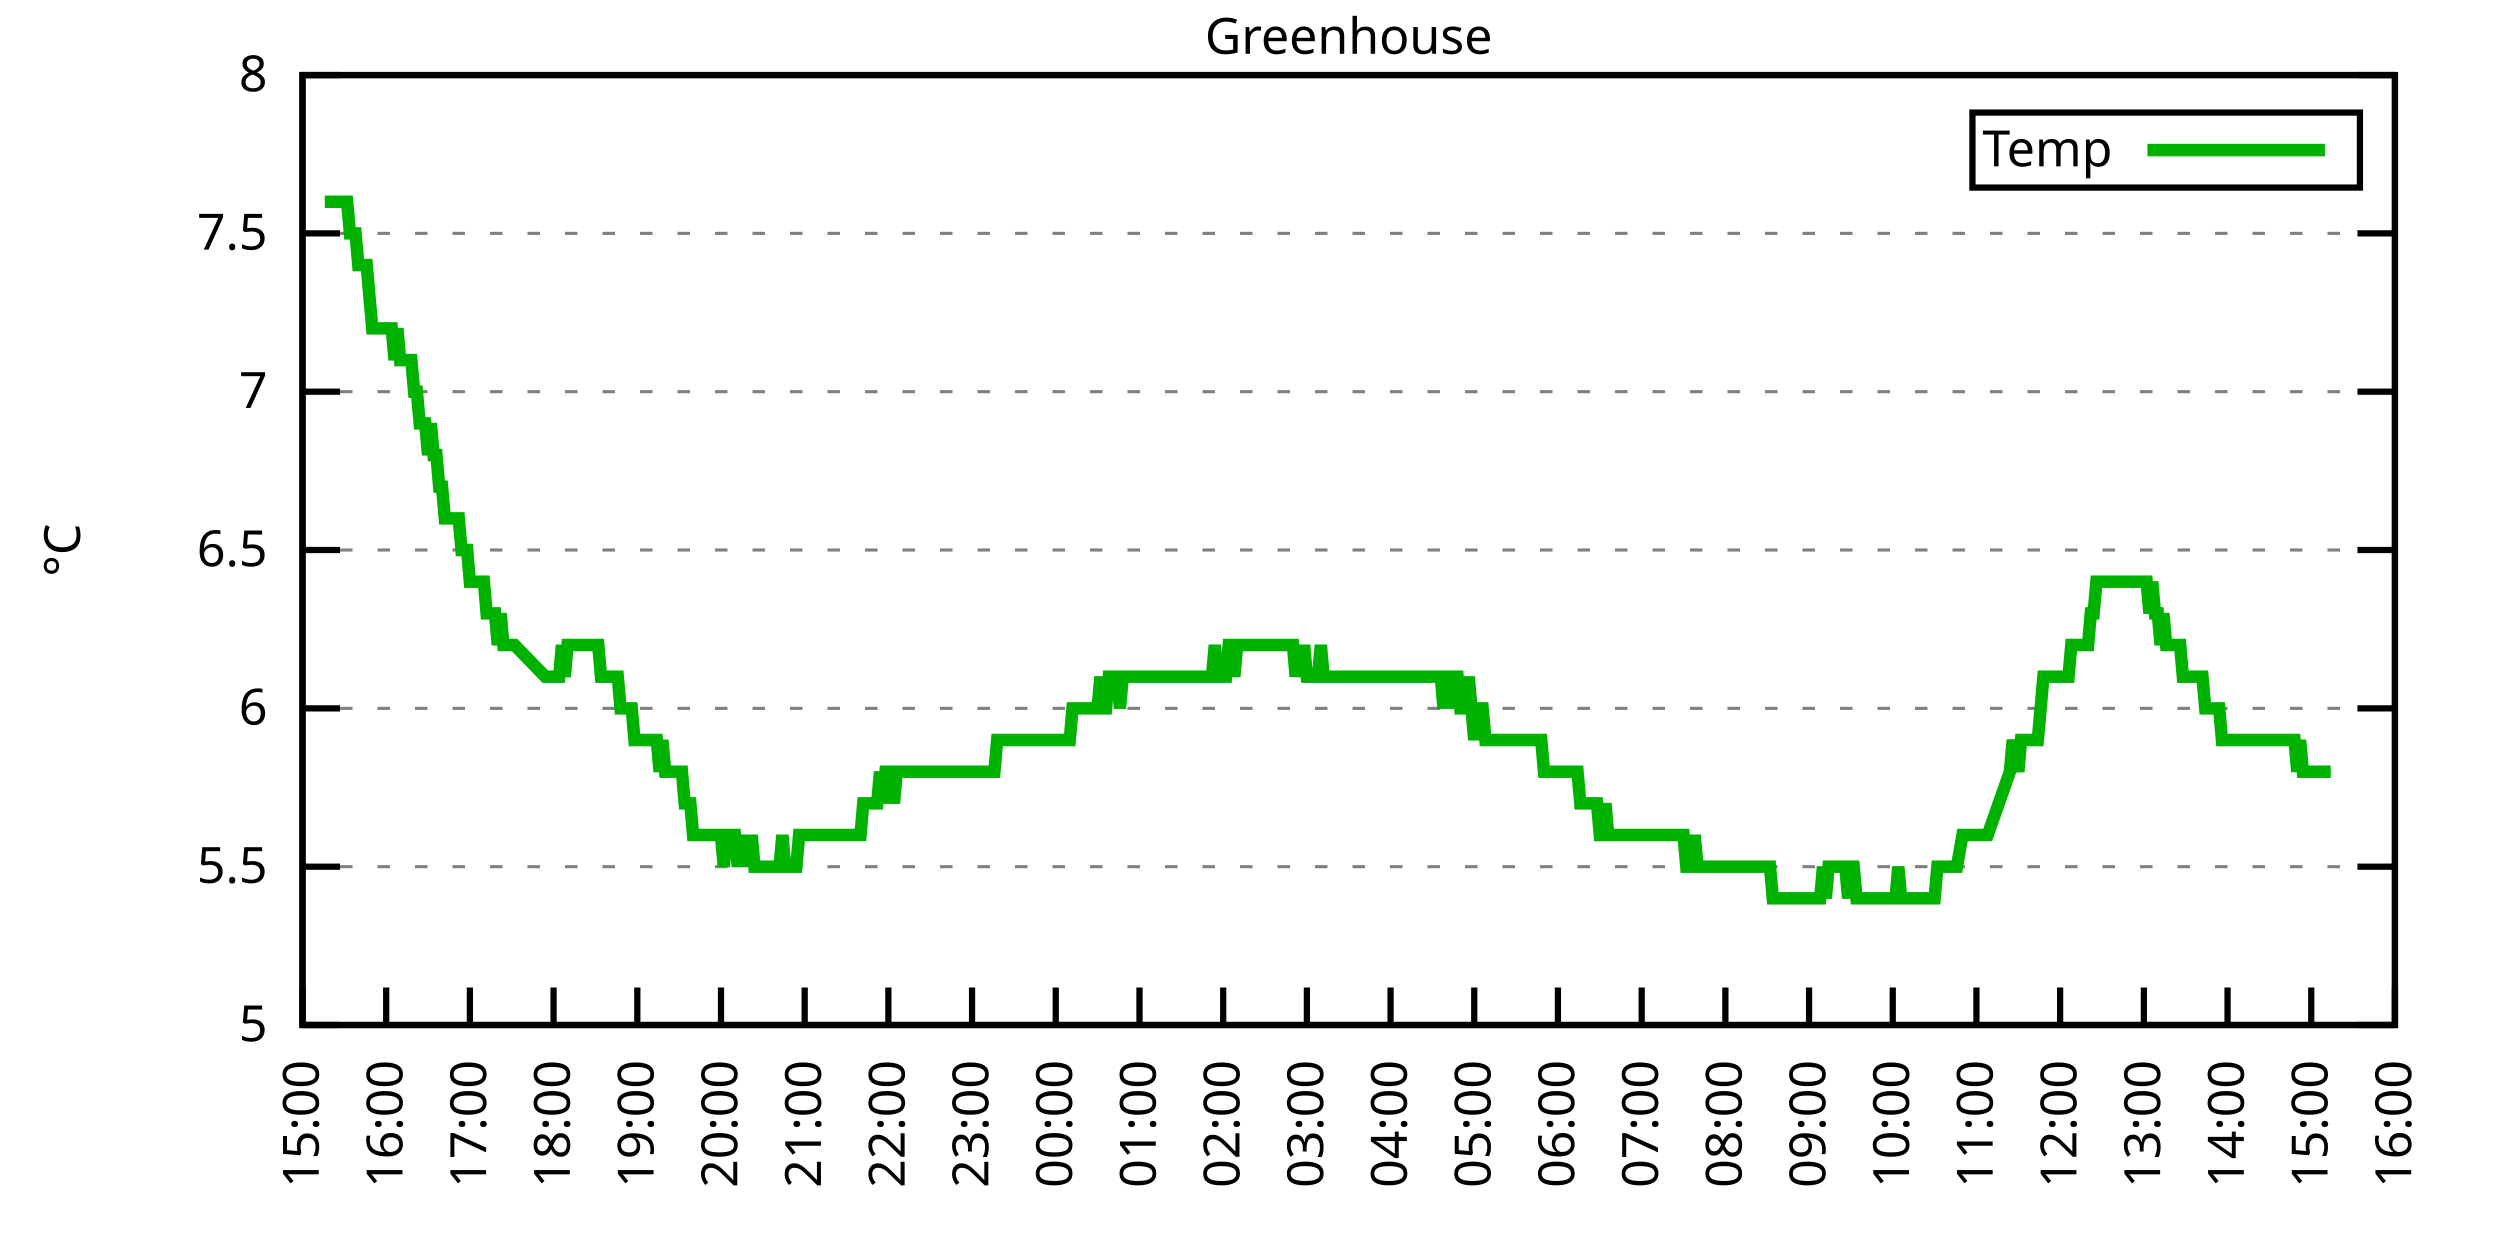
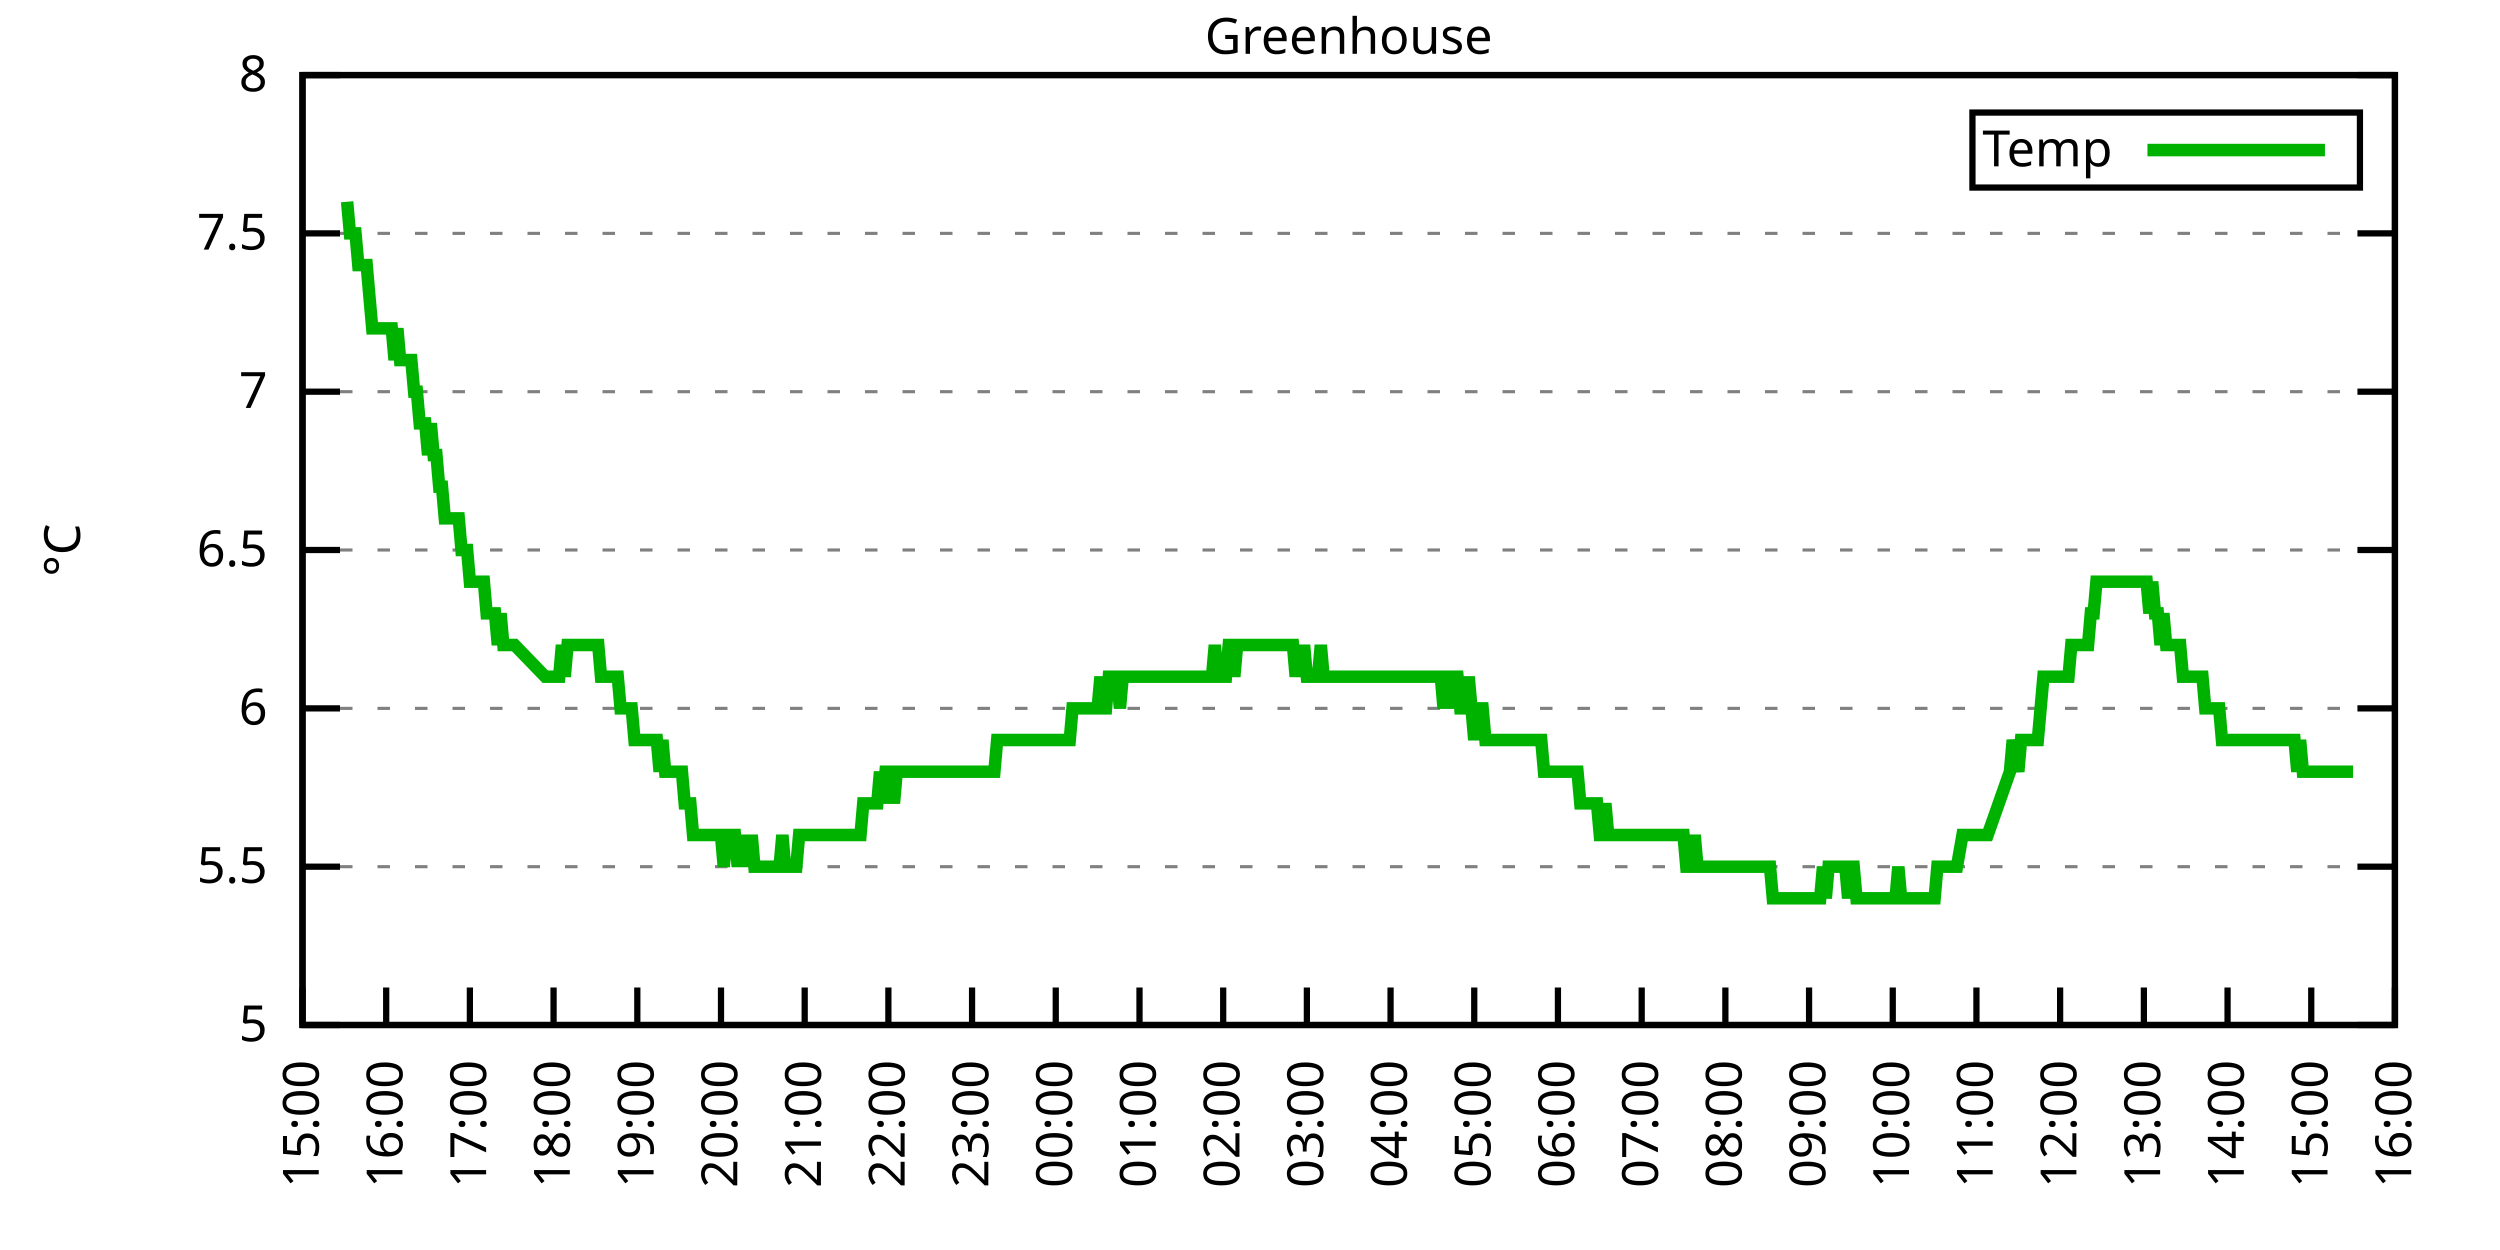
<svg xmlns="http://www.w3.org/2000/svg" xmlns:xlink="http://www.w3.org/1999/xlink" width="400" height="200" viewBox="0 0 400 200">
  <g id="gnuplot_canvas">
    <rect x="0" y="0" width="400" height="200" fill="none" />
    <defs>
      <circle id="gpDot" r="0.5" stroke-width="0.5" stroke="currentColor" />
      <path id="gpPt0" stroke-width="0.333" stroke="currentColor" d="M-1,0 h2 M0,-1 v2" />
      <path id="gpPt1" stroke-width="0.333" stroke="currentColor" d="M-1,-1 L1,1 M1,-1 L-1,1" />
      <path id="gpPt2" stroke-width="0.333" stroke="currentColor" d="M-1,0 L1,0 M0,-1 L0,1 M-1,-1 L1,1 M-1,1 L1,-1" />
      <rect id="gpPt3" stroke-width="0.333" stroke="currentColor" x="-1" y="-1" width="2" height="2" />
      <rect id="gpPt4" stroke-width="0.333" stroke="currentColor" fill="currentColor" x="-1" y="-1" width="2" height="2" />
      <circle id="gpPt5" stroke-width="0.333" stroke="currentColor" cx="0" cy="0" r="1" />
      <use xlink:href="#gpPt5" id="gpPt6" fill="currentColor" stroke="none" />
      <path id="gpPt7" stroke-width="0.333" stroke="currentColor" d="M0,-1.33 L-1.33,0.67 L1.33,0.67 z" />
      <use xlink:href="#gpPt7" id="gpPt8" fill="currentColor" stroke="none" />
      <use xlink:href="#gpPt7" id="gpPt9" stroke="currentColor" transform="rotate(180)" />
      <use xlink:href="#gpPt9" id="gpPt10" fill="currentColor" stroke="none" />
      <use xlink:href="#gpPt3" id="gpPt11" stroke="currentColor" transform="rotate(45)" />
      <use xlink:href="#gpPt11" id="gpPt12" fill="currentColor" stroke="none" />
      <path id="gpPt13" stroke-width="0.333" stroke="currentColor" d="M0,1.330 L1.265,0.411 L0.782,-1.067 L-0.782,-1.076 L-1.265,0.411 z" />
      <use xlink:href="#gpPt13" id="gpPt14" fill="currentColor" stroke="none" />
      <filter id="textbox" filterUnits="objectBoundingBox" x="0" y="0" height="1" width="1">
        <feFlood flood-color="white" flood-opacity="1" result="bgnd" />
        <feComposite in="SourceGraphic" in2="bgnd" operator="atop" />
      </filter>
      <filter id="greybox" filterUnits="objectBoundingBox" x="0" y="0" height="1" width="1">
        <feFlood flood-color="lightgrey" flood-opacity="1" result="grey" />
        <feComposite in="SourceGraphic" in2="grey" operator="atop" />
      </filter>
    </defs>
    <g fill="none" color="white" stroke="currentColor" stroke-width="1.00" stroke-linecap="butt" stroke-linejoin="miter">
</g>
    <g fill="none" color="black" stroke="currentColor" stroke-width="1.00" stroke-linecap="butt" stroke-linejoin="miter">
      <g stroke="none" shape-rendering="crispEdges">
        <polygon fill="rgb(255, 255, 255)" points="48.40,164.00 383.18,164.00 383.18,12.02 48.40,12.02 " />
      </g>
    </g>
    <g fill="none" color="black" stroke="currentColor" stroke-width="1.00" stroke-linecap="butt" stroke-linejoin="miter">
</g>
    <g fill="none" color="black" stroke="black" stroke-width="0.50" stroke-linecap="butt" stroke-linejoin="miter">
</g>
    <g fill="none" color="gray" stroke="currentColor" stroke-width="0.50" stroke-linecap="butt" stroke-linejoin="miter">
      <path stroke="gray" stroke-dasharray="2,4" class="gridline" d="M48.40,164.00 L383.19,164.00  " />
    </g>
    <g fill="none" color="gray" stroke="gray" stroke-width="1.00" stroke-linecap="butt" stroke-linejoin="miter">
</g>
    <g fill="none" color="black" stroke="currentColor" stroke-width="1.00" stroke-linecap="butt" stroke-linejoin="miter">
      <path stroke="black" d="M48.40,164.00 L54.40,164.00 M383.19,164.00 L377.19,164.00  " />
      <g transform="translate(42.80,166.60)" stroke="none" fill="black" font-family="Sans" font-size="8.00" text-anchor="end">
        <text>
          <tspan font-family="Sans"> 5</tspan>
        </text>
      </g>
    </g>
    <g fill="none" color="black" stroke="currentColor" stroke-width="1.00" stroke-linecap="butt" stroke-linejoin="miter">
</g>
    <g fill="none" color="black" stroke="black" stroke-width="0.50" stroke-linecap="butt" stroke-linejoin="miter">
</g>
    <g fill="none" color="gray" stroke="currentColor" stroke-width="0.50" stroke-linecap="butt" stroke-linejoin="miter">
      <path stroke="gray" stroke-dasharray="2,4" class="gridline" d="M48.40,138.67 L383.19,138.67  " />
    </g>
    <g fill="none" color="gray" stroke="gray" stroke-width="1.00" stroke-linecap="butt" stroke-linejoin="miter">
</g>
    <g fill="none" color="black" stroke="currentColor" stroke-width="1.00" stroke-linecap="butt" stroke-linejoin="miter">
      <path stroke="black" d="M48.40,138.67 L54.40,138.67 M383.19,138.67 L377.19,138.67  " />
      <g transform="translate(42.80,141.27)" stroke="none" fill="black" font-family="Sans" font-size="8.00" text-anchor="end">
        <text>
          <tspan font-family="Sans"> 5.5</tspan>
        </text>
      </g>
    </g>
    <g fill="none" color="black" stroke="currentColor" stroke-width="1.00" stroke-linecap="butt" stroke-linejoin="miter">
</g>
    <g fill="none" color="black" stroke="black" stroke-width="0.50" stroke-linecap="butt" stroke-linejoin="miter">
</g>
    <g fill="none" color="gray" stroke="currentColor" stroke-width="0.50" stroke-linecap="butt" stroke-linejoin="miter">
      <path stroke="gray" stroke-dasharray="2,4" class="gridline" d="M48.40,113.34 L383.19,113.34  " />
    </g>
    <g fill="none" color="gray" stroke="gray" stroke-width="1.00" stroke-linecap="butt" stroke-linejoin="miter">
</g>
    <g fill="none" color="black" stroke="currentColor" stroke-width="1.00" stroke-linecap="butt" stroke-linejoin="miter">
      <path stroke="black" d="M48.40,113.34 L54.40,113.34 M383.19,113.34 L377.19,113.34  " />
      <g transform="translate(42.80,115.94)" stroke="none" fill="black" font-family="Sans" font-size="8.00" text-anchor="end">
        <text>
          <tspan font-family="Sans"> 6</tspan>
        </text>
      </g>
    </g>
    <g fill="none" color="black" stroke="currentColor" stroke-width="1.00" stroke-linecap="butt" stroke-linejoin="miter">
</g>
    <g fill="none" color="black" stroke="black" stroke-width="0.50" stroke-linecap="butt" stroke-linejoin="miter">
</g>
    <g fill="none" color="gray" stroke="currentColor" stroke-width="0.50" stroke-linecap="butt" stroke-linejoin="miter">
      <path stroke="gray" stroke-dasharray="2,4" class="gridline" d="M48.40,88.00 L383.19,88.00  " />
    </g>
    <g fill="none" color="gray" stroke="gray" stroke-width="1.00" stroke-linecap="butt" stroke-linejoin="miter">
</g>
    <g fill="none" color="black" stroke="currentColor" stroke-width="1.00" stroke-linecap="butt" stroke-linejoin="miter">
      <path stroke="black" d="M48.40,88.00 L54.40,88.00 M383.19,88.00 L377.19,88.00  " />
      <g transform="translate(42.80,90.60)" stroke="none" fill="black" font-family="Sans" font-size="8.00" text-anchor="end">
        <text>
          <tspan font-family="Sans"> 6.5</tspan>
        </text>
      </g>
    </g>
    <g fill="none" color="black" stroke="currentColor" stroke-width="1.00" stroke-linecap="butt" stroke-linejoin="miter">
</g>
    <g fill="none" color="black" stroke="black" stroke-width="0.50" stroke-linecap="butt" stroke-linejoin="miter">
</g>
    <g fill="none" color="gray" stroke="currentColor" stroke-width="0.50" stroke-linecap="butt" stroke-linejoin="miter">
      <path stroke="gray" stroke-dasharray="2,4" class="gridline" d="M48.40,62.67 L383.19,62.67  " />
    </g>
    <g fill="none" color="gray" stroke="gray" stroke-width="1.00" stroke-linecap="butt" stroke-linejoin="miter">
</g>
    <g fill="none" color="black" stroke="currentColor" stroke-width="1.00" stroke-linecap="butt" stroke-linejoin="miter">
      <path stroke="black" d="M48.40,62.67 L54.40,62.67 M383.19,62.67 L377.19,62.67  " />
      <g transform="translate(42.80,65.27)" stroke="none" fill="black" font-family="Sans" font-size="8.00" text-anchor="end">
        <text>
          <tspan font-family="Sans"> 7</tspan>
        </text>
      </g>
    </g>
    <g fill="none" color="black" stroke="currentColor" stroke-width="1.00" stroke-linecap="butt" stroke-linejoin="miter">
</g>
    <g fill="none" color="black" stroke="black" stroke-width="0.50" stroke-linecap="butt" stroke-linejoin="miter">
</g>
    <g fill="none" color="gray" stroke="currentColor" stroke-width="0.50" stroke-linecap="butt" stroke-linejoin="miter">
      <path stroke="gray" stroke-dasharray="2,4" class="gridline" d="M48.40,37.34 L383.19,37.34  " />
    </g>
    <g fill="none" color="gray" stroke="gray" stroke-width="1.00" stroke-linecap="butt" stroke-linejoin="miter">
</g>
    <g fill="none" color="black" stroke="currentColor" stroke-width="1.00" stroke-linecap="butt" stroke-linejoin="miter">
      <path stroke="black" d="M48.40,37.34 L54.40,37.34 M383.19,37.34 L377.19,37.34  " />
      <g transform="translate(42.80,39.94)" stroke="none" fill="black" font-family="Sans" font-size="8.00" text-anchor="end">
        <text>
          <tspan font-family="Sans"> 7.5</tspan>
        </text>
      </g>
    </g>
    <g fill="none" color="black" stroke="currentColor" stroke-width="1.00" stroke-linecap="butt" stroke-linejoin="miter">
</g>
    <g fill="none" color="black" stroke="black" stroke-width="0.50" stroke-linecap="butt" stroke-linejoin="miter">
</g>
    <g fill="none" color="gray" stroke="currentColor" stroke-width="0.50" stroke-linecap="butt" stroke-linejoin="miter">
      <path stroke="gray" stroke-dasharray="2,4" class="gridline" d="M48.40,12.01 L383.19,12.01  " />
    </g>
    <g fill="none" color="gray" stroke="gray" stroke-width="1.00" stroke-linecap="butt" stroke-linejoin="miter">
</g>
    <g fill="none" color="black" stroke="currentColor" stroke-width="1.00" stroke-linecap="butt" stroke-linejoin="miter">
      <path stroke="black" d="M48.40,12.01 L54.40,12.01 M383.19,12.01 L377.19,12.01  " />
      <g transform="translate(42.80,14.61)" stroke="none" fill="black" font-family="Sans" font-size="8.00" text-anchor="end">
        <text>
          <tspan font-family="Sans"> 8</tspan>
        </text>
      </g>
    </g>
    <g fill="none" color="black" stroke="currentColor" stroke-width="1.00" stroke-linecap="butt" stroke-linejoin="miter">
      <path stroke="black" d="M48.40,164.00 L48.40,158.00  " />
      <g transform="translate(51.00,169.60) rotate(270.00)" stroke="none" fill="black" font-family="Sans" font-size="8.00" text-anchor="end">
        <text>
          <tspan font-family="Sans">15:00</tspan>
        </text>
      </g>
    </g>
    <g fill="none" color="black" stroke="currentColor" stroke-width="1.00" stroke-linecap="butt" stroke-linejoin="miter">
      <path stroke="black" d="M61.79,164.00 L61.79,158.00  " />
      <g transform="translate(64.39,169.60) rotate(270.00)" stroke="none" fill="black" font-family="Sans" font-size="8.00" text-anchor="end">
        <text>
          <tspan font-family="Sans">16:00</tspan>
        </text>
      </g>
    </g>
    <g fill="none" color="black" stroke="currentColor" stroke-width="1.00" stroke-linecap="butt" stroke-linejoin="miter">
      <path stroke="black" d="M75.18,164.00 L75.18,158.00  " />
      <g transform="translate(77.78,169.60) rotate(270.00)" stroke="none" fill="black" font-family="Sans" font-size="8.00" text-anchor="end">
        <text>
          <tspan font-family="Sans">17:00</tspan>
        </text>
      </g>
    </g>
    <g fill="none" color="black" stroke="currentColor" stroke-width="1.00" stroke-linecap="butt" stroke-linejoin="miter">
      <path stroke="black" d="M88.57,164.00 L88.57,158.00  " />
      <g transform="translate(91.17,169.60) rotate(270.00)" stroke="none" fill="black" font-family="Sans" font-size="8.00" text-anchor="end">
        <text>
          <tspan font-family="Sans">18:00</tspan>
        </text>
      </g>
    </g>
    <g fill="none" color="black" stroke="currentColor" stroke-width="1.00" stroke-linecap="butt" stroke-linejoin="miter">
      <path stroke="black" d="M101.97,164.00 L101.97,158.00  " />
      <g transform="translate(104.57,169.60) rotate(270.00)" stroke="none" fill="black" font-family="Sans" font-size="8.00" text-anchor="end">
        <text>
          <tspan font-family="Sans">19:00</tspan>
        </text>
      </g>
    </g>
    <g fill="none" color="black" stroke="currentColor" stroke-width="1.00" stroke-linecap="butt" stroke-linejoin="miter">
      <path stroke="black" d="M115.36,164.00 L115.36,158.00  " />
      <g transform="translate(117.96,169.60) rotate(270.00)" stroke="none" fill="black" font-family="Sans" font-size="8.00" text-anchor="end">
        <text>
          <tspan font-family="Sans">20:00</tspan>
        </text>
      </g>
    </g>
    <g fill="none" color="black" stroke="currentColor" stroke-width="1.00" stroke-linecap="butt" stroke-linejoin="miter">
      <path stroke="black" d="M128.75,164.00 L128.75,158.00  " />
      <g transform="translate(131.35,169.60) rotate(270.00)" stroke="none" fill="black" font-family="Sans" font-size="8.00" text-anchor="end">
        <text>
          <tspan font-family="Sans">21:00</tspan>
        </text>
      </g>
    </g>
    <g fill="none" color="black" stroke="currentColor" stroke-width="1.00" stroke-linecap="butt" stroke-linejoin="miter">
      <path stroke="black" d="M142.14,164.00 L142.14,158.00  " />
      <g transform="translate(144.74,169.60) rotate(270.00)" stroke="none" fill="black" font-family="Sans" font-size="8.00" text-anchor="end">
        <text>
          <tspan font-family="Sans">22:00</tspan>
        </text>
      </g>
    </g>
    <g fill="none" color="black" stroke="currentColor" stroke-width="1.00" stroke-linecap="butt" stroke-linejoin="miter">
      <path stroke="black" d="M155.53,164.00 L155.53,158.00  " />
      <g transform="translate(158.13,169.60) rotate(270.00)" stroke="none" fill="black" font-family="Sans" font-size="8.00" text-anchor="end">
        <text>
          <tspan font-family="Sans">23:00</tspan>
        </text>
      </g>
    </g>
    <g fill="none" color="black" stroke="currentColor" stroke-width="1.00" stroke-linecap="butt" stroke-linejoin="miter">
      <path stroke="black" d="M168.92,164.00 L168.92,158.00  " />
      <g transform="translate(171.52,169.60) rotate(270.00)" stroke="none" fill="black" font-family="Sans" font-size="8.00" text-anchor="end">
        <text>
          <tspan font-family="Sans">00:00</tspan>
        </text>
      </g>
    </g>
    <g fill="none" color="black" stroke="currentColor" stroke-width="1.00" stroke-linecap="butt" stroke-linejoin="miter">
      <path stroke="black" d="M182.32,164.00 L182.32,158.00  " />
      <g transform="translate(184.92,169.60) rotate(270.00)" stroke="none" fill="black" font-family="Sans" font-size="8.00" text-anchor="end">
        <text>
          <tspan font-family="Sans">01:00</tspan>
        </text>
      </g>
    </g>
    <g fill="none" color="black" stroke="currentColor" stroke-width="1.00" stroke-linecap="butt" stroke-linejoin="miter">
      <path stroke="black" d="M195.71,164.00 L195.71,158.00  " />
      <g transform="translate(198.31,169.60) rotate(270.00)" stroke="none" fill="black" font-family="Sans" font-size="8.00" text-anchor="end">
        <text>
          <tspan font-family="Sans">02:00</tspan>
        </text>
      </g>
    </g>
    <g fill="none" color="black" stroke="currentColor" stroke-width="1.00" stroke-linecap="butt" stroke-linejoin="miter">
      <path stroke="black" d="M209.10,164.00 L209.10,158.00  " />
      <g transform="translate(211.70,169.60) rotate(270.00)" stroke="none" fill="black" font-family="Sans" font-size="8.00" text-anchor="end">
        <text>
          <tspan font-family="Sans">03:00</tspan>
        </text>
      </g>
    </g>
    <g fill="none" color="black" stroke="currentColor" stroke-width="1.00" stroke-linecap="butt" stroke-linejoin="miter">
      <path stroke="black" d="M222.49,164.00 L222.49,158.00  " />
      <g transform="translate(225.09,169.60) rotate(270.00)" stroke="none" fill="black" font-family="Sans" font-size="8.00" text-anchor="end">
        <text>
          <tspan font-family="Sans">04:00</tspan>
        </text>
      </g>
    </g>
    <g fill="none" color="black" stroke="currentColor" stroke-width="1.00" stroke-linecap="butt" stroke-linejoin="miter">
      <path stroke="black" d="M235.88,164.00 L235.88,158.00  " />
      <g transform="translate(238.48,169.60) rotate(270.00)" stroke="none" fill="black" font-family="Sans" font-size="8.00" text-anchor="end">
        <text>
          <tspan font-family="Sans">05:00</tspan>
        </text>
      </g>
    </g>
    <g fill="none" color="black" stroke="currentColor" stroke-width="1.00" stroke-linecap="butt" stroke-linejoin="miter">
      <path stroke="black" d="M249.27,164.00 L249.27,158.00  " />
      <g transform="translate(251.87,169.60) rotate(270.00)" stroke="none" fill="black" font-family="Sans" font-size="8.00" text-anchor="end">
        <text>
          <tspan font-family="Sans">06:00</tspan>
        </text>
      </g>
    </g>
    <g fill="none" color="black" stroke="currentColor" stroke-width="1.00" stroke-linecap="butt" stroke-linejoin="miter">
      <path stroke="black" d="M262.67,164.00 L262.67,158.00  " />
      <g transform="translate(265.27,169.60) rotate(270.00)" stroke="none" fill="black" font-family="Sans" font-size="8.00" text-anchor="end">
        <text>
          <tspan font-family="Sans">07:00</tspan>
        </text>
      </g>
    </g>
    <g fill="none" color="black" stroke="currentColor" stroke-width="1.00" stroke-linecap="butt" stroke-linejoin="miter">
      <path stroke="black" d="M276.06,164.00 L276.06,158.00  " />
      <g transform="translate(278.66,169.60) rotate(270.00)" stroke="none" fill="black" font-family="Sans" font-size="8.00" text-anchor="end">
        <text>
          <tspan font-family="Sans">08:00</tspan>
        </text>
      </g>
    </g>
    <g fill="none" color="black" stroke="currentColor" stroke-width="1.00" stroke-linecap="butt" stroke-linejoin="miter">
      <path stroke="black" d="M289.45,164.00 L289.45,158.00  " />
      <g transform="translate(292.05,169.60) rotate(270.00)" stroke="none" fill="black" font-family="Sans" font-size="8.00" text-anchor="end">
        <text>
          <tspan font-family="Sans">09:00</tspan>
        </text>
      </g>
    </g>
    <g fill="none" color="black" stroke="currentColor" stroke-width="1.00" stroke-linecap="butt" stroke-linejoin="miter">
      <path stroke="black" d="M302.84,164.00 L302.84,158.00  " />
      <g transform="translate(305.44,169.60) rotate(270.00)" stroke="none" fill="black" font-family="Sans" font-size="8.00" text-anchor="end">
        <text>
          <tspan font-family="Sans">10:00</tspan>
        </text>
      </g>
    </g>
    <g fill="none" color="black" stroke="currentColor" stroke-width="1.00" stroke-linecap="butt" stroke-linejoin="miter">
      <path stroke="black" d="M316.23,164.00 L316.23,158.00  " />
      <g transform="translate(318.83,169.60) rotate(270.00)" stroke="none" fill="black" font-family="Sans" font-size="8.00" text-anchor="end">
        <text>
          <tspan font-family="Sans">11:00</tspan>
        </text>
      </g>
    </g>
    <g fill="none" color="black" stroke="currentColor" stroke-width="1.00" stroke-linecap="butt" stroke-linejoin="miter">
      <path stroke="black" d="M329.62,164.00 L329.62,158.00  " />
      <g transform="translate(332.22,169.60) rotate(270.00)" stroke="none" fill="black" font-family="Sans" font-size="8.00" text-anchor="end">
        <text>
          <tspan font-family="Sans">12:00</tspan>
        </text>
      </g>
    </g>
    <g fill="none" color="black" stroke="currentColor" stroke-width="1.00" stroke-linecap="butt" stroke-linejoin="miter">
      <path stroke="black" d="M343.02,164.00 L343.02,158.00  " />
      <g transform="translate(345.62,169.60) rotate(270.00)" stroke="none" fill="black" font-family="Sans" font-size="8.00" text-anchor="end">
        <text>
          <tspan font-family="Sans">13:00</tspan>
        </text>
      </g>
    </g>
    <g fill="none" color="black" stroke="currentColor" stroke-width="1.00" stroke-linecap="butt" stroke-linejoin="miter">
      <path stroke="black" d="M356.41,164.00 L356.41,158.00  " />
      <g transform="translate(359.01,169.60) rotate(270.00)" stroke="none" fill="black" font-family="Sans" font-size="8.00" text-anchor="end">
        <text>
          <tspan font-family="Sans">14:00</tspan>
        </text>
      </g>
    </g>
    <g fill="none" color="black" stroke="currentColor" stroke-width="1.00" stroke-linecap="butt" stroke-linejoin="miter">
      <path stroke="black" d="M369.80,164.00 L369.80,158.00  " />
      <g transform="translate(372.40,169.60) rotate(270.00)" stroke="none" fill="black" font-family="Sans" font-size="8.00" text-anchor="end">
        <text>
          <tspan font-family="Sans">15:00</tspan>
        </text>
      </g>
    </g>
    <g fill="none" color="black" stroke="currentColor" stroke-width="1.00" stroke-linecap="butt" stroke-linejoin="miter">
      <path stroke="black" d="M383.19,164.00 L383.19,158.00  " />
      <g transform="translate(385.79,169.60) rotate(270.00)" stroke="none" fill="black" font-family="Sans" font-size="8.00" text-anchor="end">
        <text>
          <tspan font-family="Sans">16:00</tspan>
        </text>
      </g>
    </g>
    <g fill="none" color="black" stroke="currentColor" stroke-width="1.00" stroke-linecap="butt" stroke-linejoin="miter">
</g>
    <g fill="none" color="black" stroke="currentColor" stroke-width="1.00" stroke-linecap="butt" stroke-linejoin="miter">
      <path stroke="black" d="M48.40,12.01 L48.40,164.00 L383.19,164.00 L383.19,12.01 L48.40,12.01 Z  " />
    </g>
    <g fill="none" color="black" stroke="currentColor" stroke-width="1.00" stroke-linecap="butt" stroke-linejoin="miter">
</g>
    <g fill="none" color="black" stroke="currentColor" stroke-width="1.00" stroke-linecap="butt" stroke-linejoin="miter">
      <path stroke="black" d="M315.59,30.01 L315.59,18.01 L377.59,18.01 L377.59,30.01 L315.59,30.01 Z  " />
    </g>
    <g id="Greenhouse_plot_1">
      <g fill="none" color="white" stroke="black" stroke-width="2.00" stroke-linecap="butt" stroke-linejoin="miter">
</g>
      <g fill="none" color="black" stroke="currentColor" stroke-width="2.00" stroke-linecap="butt" stroke-linejoin="miter">
        <g transform="translate(337.99,26.61)" stroke="none" fill="black" font-family="Sans" font-size="8.00" text-anchor="end">
          <text>
            <tspan font-family="Sans">Temp</tspan>
          </text>
        </g>
      </g>
      <g fill="none" color="black" stroke="currentColor" stroke-width="2.00" stroke-linecap="butt" stroke-linejoin="miter">
-         <path stroke="rgb(  0, 178,   0)" d="M343.59,24.01 L371.99,24.01 M51.97,32.28 L52.42,32.28 L52.86,32.28 L53.31,32.28 L53.76,32.28 L54.20,32.28   L54.65,32.28 L55.10,32.28 L55.54,32.28 L55.99,37.34 L56.43,37.34 L56.88,37.34 L57.33,42.41 L57.77,42.41   L58.22,42.41 L58.67,42.41 L59.11,47.47 L59.56,52.54 L60.01,52.54 L60.45,52.54 L60.90,52.54 L61.35,52.54   L61.79,52.54 L62.24,52.54 L62.68,52.54 L63.13,57.61 L63.58,52.54 L64.02,57.61 L64.47,57.61 L64.92,57.61   L65.36,57.61 L65.81,57.61 L66.26,62.67 L66.70,62.67 L67.15,67.74 L67.59,67.74 L68.04,67.74 L68.49,72.81   L68.93,67.74 L69.38,72.81 L69.83,72.81 L70.27,77.87 L70.72,77.87 L71.17,82.94 L71.61,82.94 L72.06,82.94   L72.50,82.94 L72.95,82.94 L73.40,82.94 L73.84,88.00 L74.29,88.00 L74.74,88.00 L75.18,93.07 L75.63,93.07   L76.08,93.07 L76.52,93.07 L76.97,93.07 L77.42,93.07 L77.86,98.14 L78.31,98.14 L78.75,98.14 L79.20,98.14   L79.65,103.20 L80.09,98.14 L80.54,103.20 L80.99,103.20 L81.43,103.20 L81.88,103.20 L82.33,103.20 L87.24,108.27   L87.68,108.27 L88.13,108.27 L88.57,108.27 L89.02,108.27 L89.47,108.27 L89.91,103.20 L90.36,108.27 L90.81,103.20   L91.25,103.20 L91.70,103.20 L92.15,103.20 L92.59,103.20 L93.04,103.20 L93.49,103.20 L93.93,103.20 L94.38,103.20   L94.82,103.20 L95.27,103.20 L95.72,103.20 L96.16,108.27 L96.61,108.27 L97.06,108.27 L97.50,108.27 L97.95,108.27   L98.40,108.27 L98.84,108.27 L99.29,113.34 L99.73,113.34 L100.18,113.34 L100.63,113.34 L101.07,113.34 L101.52,118.40   L101.97,118.40 L102.41,118.40 L102.86,118.40 L103.31,118.40 L103.75,118.40 L104.20,118.40 L104.64,118.40 L105.09,118.40   L105.54,123.47 L105.98,118.40 L106.43,123.47 L106.88,123.47 L107.32,123.47 L107.77,123.47 L108.22,123.47 L108.66,123.47   L109.11,123.47 L109.55,128.54 L110.00,128.54 L110.45,128.54 L110.89,133.60 L111.34,133.60 L111.79,133.60 L112.23,133.60   L112.68,133.60 L113.13,133.60 L113.57,133.60 L114.02,133.60 L114.47,133.60 L114.91,133.60 L115.36,133.60 L115.80,138.67   L116.25,133.60 L116.70,133.60 L117.14,133.60 L117.59,133.60 L118.04,138.67 L118.48,133.60 L118.93,138.67 L119.38,133.60   L119.82,138.67 L120.27,133.60 L120.71,138.67 L121.16,138.67 L121.61,138.67 L122.05,138.67 L122.50,138.67 L122.95,138.67   L123.39,138.67 L123.84,138.67 L124.29,138.67 L124.73,138.67 L125.18,133.60 L125.62,138.67 L126.07,138.67 L126.52,138.67   L126.96,138.67 L127.41,138.67 L127.86,133.60 L128.30,133.60 L128.75,133.60 L129.20,133.60 L129.64,133.60 L130.09,133.60   L130.54,133.60 L130.98,133.60 L131.43,133.60 L131.87,133.60 L132.32,133.60 L132.77,133.60 L133.21,133.60 L133.66,133.60   L134.11,133.60 L134.55,133.60 L135.00,133.60 L135.45,133.60 L135.89,133.60 L136.34,133.60 L136.78,133.60 L137.23,133.60   L137.68,133.60 L138.12,128.54 L138.57,128.54 L139.02,128.54 L139.46,128.54 L139.91,128.54 L140.36,128.54 L140.80,123.47   L141.25,128.54 L141.69,123.47 L142.14,123.47 L142.59,123.47 L143.03,128.54 L143.48,123.47 L143.93,123.47 L144.37,123.47   L144.82,123.47 L145.27,123.47 L145.71,123.47 L146.16,123.47 L146.61,123.47 L147.05,123.47 L147.50,123.47 L147.94,123.47   L148.39,123.47 L148.84,123.47 L149.28,123.47 L149.73,123.47 L150.18,123.47 L150.62,123.47 L151.07,123.47 L151.52,123.47   L151.96,123.47 L152.41,123.47 L152.85,123.47 L153.30,123.47 L153.75,123.47 L154.19,123.47 L154.64,123.47 L155.09,123.47   L155.53,123.47 L155.98,123.47 L156.43,123.47 L156.87,123.47 L157.32,123.47 L157.76,123.47 L158.21,123.47 L158.66,123.47   L159.10,123.47 L159.55,118.40 L160.00,118.40 L160.44,118.40 L160.89,118.40 L161.34,118.40 L161.78,118.40 L162.23,118.40   L162.67,118.40 L163.12,118.40 L163.57,118.40 L164.01,118.40 L164.46,118.40 L164.91,118.40 L165.35,118.40 L165.80,118.40   L166.25,118.40 L166.69,118.40 L167.14,118.40 L167.59,118.40 L168.03,118.40 L168.48,118.40 L168.92,118.40 L169.37,118.40   L169.82,118.40 L170.26,118.40 L170.71,118.40 L171.16,118.40 L171.60,113.34 L172.05,113.34 L172.50,113.34 L172.94,113.34   L173.39,113.34 L173.83,113.34 L174.28,113.34 L174.73,113.34 L175.17,113.34 L175.62,113.34 L176.07,108.27 L176.51,113.34   L176.96,113.34 L177.41,108.27 L177.85,108.27 L178.30,108.27 L178.74,108.27 L179.19,113.34 L179.64,108.27 L180.08,108.27   L180.53,108.27 L180.98,108.27 L181.42,108.27 L181.87,108.27 L182.32,108.27 L182.76,108.27 L183.21,108.27 L183.66,108.27   L184.10,108.27 L184.55,108.27 L184.99,108.27 L185.44,108.27 L185.89,108.27 L186.33,108.27 L186.78,108.27 L187.23,108.27   L187.67,108.27 L188.12,108.27 L188.57,108.27 L189.01,108.27 L189.46,108.27 L189.90,108.27 L190.35,108.27 L190.80,108.27   L191.24,108.27 L191.69,108.27 L192.14,108.27 L192.58,108.27 L193.03,108.27 L193.48,108.27 L193.92,108.27 L194.37,103.20   L194.81,108.27 L195.26,108.27 L195.71,108.27 L196.15,108.27 L196.60,103.20 L197.05,103.20 L197.49,108.27 L197.94,103.20   L198.39,103.20 L198.83,103.20 L199.28,103.20 L199.73,103.20 L200.17,103.20 L200.62,103.20 L201.06,103.20 L201.51,103.20   L201.96,103.20 L202.40,103.20 L202.85,103.20 L203.30,103.20 L203.74,103.20 L204.19,103.20 L204.64,103.20 L205.08,103.20   L205.53,103.20 L205.97,103.20 L206.42,103.20 L206.87,103.20 L207.31,108.27 L207.76,103.20 L208.21,108.27 L208.65,103.20   L209.10,108.27 L209.55,108.27 L209.99,108.27 L210.44,108.27 L210.88,108.27 L211.33,103.20 L211.78,108.27 L212.22,108.27   L212.67,108.27 L213.12,108.27 L213.56,108.27 L214.01,108.27 L214.46,108.27 L214.90,108.27 L215.35,108.27 L215.80,108.27   L216.24,108.27 L216.69,108.27 L217.13,108.27 L217.58,108.27 L218.03,108.27 L218.47,108.27 L218.92,108.27 L219.37,108.27   L219.81,108.27 L220.26,108.27 L220.71,108.27 L221.15,108.27 L221.60,108.27 L222.04,108.27 L222.49,108.27 L222.94,108.27   L223.38,108.27 L223.83,108.27 L224.28,108.27 L224.72,108.27 L225.17,108.27 L225.62,108.27 L226.06,108.27 L226.51,108.27   L226.95,108.27 L227.40,108.27 L227.85,108.27 L228.29,108.27 L228.74,108.27 L229.19,108.27 L229.63,108.27 L230.08,108.27   L230.53,108.27 L230.97,113.34 L231.42,108.27 L231.86,108.27 L232.31,113.34 L232.76,108.27 L233.20,108.27 L233.65,113.34   L234.10,113.34 L234.54,113.34 L234.99,108.27 L235.44,113.34 L235.88,118.40 L236.33,113.34 L236.78,113.34 L237.22,113.34   L237.67,118.40 L238.11,118.40 L238.56,118.40 L239.01,118.40 L239.45,118.40 L239.90,118.40 L240.35,118.40 L240.79,118.40   L241.24,118.40 L241.69,118.40 L242.13,118.40 L242.58,118.40 L243.02,118.40 L243.47,118.40 L243.92,118.40 L244.36,118.40   L244.81,118.40 L245.26,118.40 L245.70,118.40 L246.15,118.40 L246.60,118.40 L247.04,123.47 L247.49,123.47 L247.93,123.47   L248.38,123.47 L248.83,123.47 L249.27,123.47 L249.72,123.47 L250.17,123.47 L250.61,123.47 L251.06,123.47 L251.51,123.47   L251.95,123.47 L252.40,123.47 L252.85,128.54 L253.29,128.54 L253.74,128.54 L254.18,128.54 L254.63,128.54 L255.08,128.54   L255.52,128.54 L255.97,133.60 L256.42,133.60 L256.86,128.54 L257.31,133.60 L257.76,133.60 L258.20,133.60 L258.65,133.60   L259.09,133.60 L259.54,133.60 L259.99,133.60 L260.43,133.60 L260.88,133.60 L261.33,133.60 L261.77,133.60 L262.22,133.60   L262.67,133.60 L263.11,133.60 L263.56,133.60 L264.00,133.60 L264.45,133.60 L264.90,133.60 L265.34,133.60 L265.79,133.60   L266.24,133.60 L266.68,133.60 L267.13,133.60 L267.58,133.60 L268.02,133.60 L268.47,133.60 L268.92,133.60 L269.36,133.60   L269.81,138.67 L270.25,138.67 L270.70,138.67 L271.15,133.60 L271.59,138.67 L272.04,138.67 L272.49,138.67 L272.93,138.67   L273.38,138.67 L273.83,138.67 L274.27,138.67 L274.72,138.67 L275.16,138.67 L275.61,138.67 L276.06,138.67 L276.50,138.67   L276.95,138.67 L277.40,138.67 L277.84,138.67 L278.29,138.67 L278.74,138.67 L279.18,138.67 L279.63,138.67 L280.07,138.67   L280.52,138.67 L280.97,138.67 L281.41,138.67 L281.86,138.67 L282.31,138.67 L282.75,138.67 L283.20,138.67 L283.65,143.73   L284.09,143.73 L284.54,143.73 L284.98,143.73 L285.43,143.73 L285.88,143.73 L286.32,143.73 L286.77,143.73 L287.22,143.73   L287.66,143.73 L288.11,143.73 L288.56,143.73 L289.00,143.73 L289.45,143.73 L289.90,143.73 L290.34,143.73 L290.79,143.73   L291.23,143.73 L291.68,138.67 L292.13,143.73 L292.57,138.67 L293.02,138.67 L293.47,138.67 L293.91,138.67 L294.36,138.67   L294.81,138.67 L295.25,138.67 L295.70,143.73 L296.14,138.67 L296.59,138.67 L297.04,143.73 L297.48,143.73 L297.93,143.73   L298.38,143.73 L298.82,143.73 L299.27,143.73 L299.72,143.73 L300.16,143.73 L300.61,143.73 L301.05,143.73 L301.50,143.73   L301.95,143.73 L302.39,143.73 L302.84,143.73 L303.29,143.73 L303.73,138.67 L304.18,143.73 L304.63,143.73 L305.07,143.73   L305.52,143.73 L305.97,143.73 L306.41,143.73 L306.86,143.73 L307.30,143.73 L307.75,143.73 L308.20,143.73 L308.64,143.73   L309.09,143.73 L309.54,143.73 L309.98,138.67 L311.77,138.67 L313.11,138.67 L314.00,133.60 L314.45,133.60 L314.89,133.60   L315.34,133.60 L315.79,133.60 L316.23,133.60 L316.68,133.60 L317.12,133.60 L317.57,133.60 L318.02,133.60 L321.59,123.47   L322.04,118.40 L322.93,123.47 L323.37,118.40 L323.82,118.40 L324.27,118.40 L324.71,118.40 L325.16,118.40 L325.61,118.40   L326.05,118.40 L326.50,113.34 L326.95,108.27 L327.39,108.27 L327.84,108.27 L328.28,108.27 L328.73,108.27 L329.18,108.27   L329.62,108.27 L330.07,108.27 L330.52,108.27 L330.96,108.27 L331.41,103.20 L331.86,103.20 L332.30,103.20 L332.75,103.20   L333.19,103.20 L333.64,103.20 L334.09,103.20 L334.53,98.14 L334.98,98.14 L335.43,93.07 L335.87,93.07 L336.32,93.07   L336.77,93.07 L337.21,93.07 L337.66,93.07 L338.10,93.07 L338.55,93.07 L339.00,93.07 L339.44,93.07 L339.89,93.07   L340.34,93.07 L340.78,93.07 L341.23,93.07 L341.68,93.07 L342.12,93.07 L342.57,93.07 L343.02,93.07 L343.46,93.07   L343.91,98.14 L344.35,93.07 L344.80,98.14 L345.25,98.14 L345.69,103.20 L346.14,98.14 L346.59,103.20 L347.03,103.20   L347.48,103.20 L347.93,103.20 L348.37,103.20 L348.82,103.20 L349.26,108.27 L349.71,108.27 L350.16,108.27 L350.60,108.27   L351.05,108.27 L351.50,108.27 L351.94,108.27 L352.39,108.27 L352.84,113.34 L353.28,113.34 L353.73,113.34 L354.17,113.34   L354.62,113.34 L355.07,113.34 L355.51,118.40 L355.96,118.40 L356.41,118.40 L356.85,118.40 L357.30,118.40 L357.75,118.40   L358.19,118.40 L358.64,118.40 L359.09,118.40 L359.53,118.40 L359.98,118.40 L360.42,118.40 L360.87,118.40 L361.32,118.40   L361.76,118.40 L362.21,118.40 L362.66,118.40 L363.10,118.40 L363.55,118.40 L364.00,118.40 L364.44,118.40 L364.89,118.40   L365.33,118.40 L365.78,118.40 L366.23,118.40 L366.67,118.40 L367.12,118.40 L367.57,123.47 L368.01,118.40 L368.46,123.47   L368.91,123.47 L369.35,123.47 L369.80,123.47 L370.24,123.47 L370.69,123.47 L371.14,123.47 L371.58,123.47 L372.03,123.47   L372.48,123.47 L372.92,123.47  " />
+         <path stroke="rgb(  0, 178,   0)" d="M343.59,24.01 L371.99,24.01 M55.54,32.28 L55.99,37.34 L56.43,37.34 L56.88,37.34 L57.33,42.41 L57.77,42.41   L58.22,42.41 L58.67,42.41 L59.11,47.47 L59.56,52.54 L60.01,52.54 L60.45,52.54 L60.90,52.54 L61.35,52.54   L61.79,52.54 L62.24,52.54 L62.68,52.54 L63.13,57.61 L63.58,52.54 L64.02,57.61 L64.47,57.61 L64.92,57.61   L65.36,57.61 L65.81,57.61 L66.26,62.67 L66.70,62.67 L67.15,67.74 L67.59,67.74 L68.04,67.74 L68.49,72.81   L68.93,67.74 L69.38,72.81 L69.83,72.81 L70.27,77.87 L70.72,77.87 L71.17,82.94 L71.61,82.94 L72.06,82.94   L72.50,82.94 L72.95,82.94 L73.40,82.94 L73.84,88.00 L74.29,88.00 L74.74,88.00 L75.18,93.07 L75.63,93.07   L76.08,93.07 L76.52,93.07 L76.97,93.07 L77.42,93.07 L77.86,98.14 L78.31,98.14 L78.75,98.14 L79.20,98.14   L79.65,103.20 L80.09,98.14 L80.54,103.20 L80.99,103.20 L81.43,103.20 L81.88,103.20 L82.33,103.20 L87.24,108.27   L87.68,108.27 L88.13,108.27 L88.57,108.27 L89.02,108.27 L89.47,108.27 L89.91,103.20 L90.36,108.27 L90.81,103.20   L91.25,103.20 L91.70,103.20 L92.15,103.20 L92.59,103.20 L93.04,103.20 L93.49,103.20 L93.93,103.20 L94.38,103.20   L94.82,103.20 L95.27,103.20 L95.72,103.20 L96.16,108.27 L96.61,108.27 L97.06,108.27 L97.50,108.27 L97.95,108.27   L98.40,108.27 L98.84,108.27 L99.29,113.34 L99.73,113.34 L100.18,113.34 L100.63,113.34 L101.07,113.34 L101.52,118.40   L101.97,118.40 L102.41,118.40 L102.86,118.40 L103.31,118.40 L103.75,118.40 L104.20,118.40 L104.64,118.40 L105.09,118.40   L105.54,123.47 L105.98,118.40 L106.43,123.47 L106.88,123.47 L107.32,123.47 L107.77,123.47 L108.22,123.47 L108.66,123.47   L109.11,123.47 L109.55,128.54 L110.00,128.54 L110.45,128.54 L110.89,133.60 L111.34,133.60 L111.79,133.60 L112.23,133.60   L112.68,133.60 L113.13,133.60 L113.57,133.60 L114.02,133.60 L114.47,133.60 L114.91,133.60 L115.36,133.60 L115.80,138.67   L116.25,133.60 L116.70,133.60 L117.14,133.60 L117.59,133.60 L118.04,138.67 L118.48,133.60 L118.93,138.67 L119.38,133.60   L119.82,138.67 L120.27,133.60 L120.71,138.67 L121.16,138.67 L121.61,138.67 L122.05,138.67 L122.50,138.67 L122.95,138.67   L123.39,138.67 L123.84,138.67 L124.29,138.67 L124.73,138.67 L125.18,133.60 L125.62,138.67 L126.07,138.67 L126.52,138.67   L126.96,138.67 L127.41,138.67 L127.86,133.60 L128.30,133.60 L128.75,133.60 L129.20,133.60 L129.64,133.60 L130.09,133.60   L130.54,133.60 L130.98,133.60 L131.43,133.60 L131.87,133.60 L132.32,133.60 L132.77,133.60 L133.21,133.60 L133.66,133.60   L134.11,133.60 L134.55,133.60 L135.00,133.60 L135.45,133.60 L135.89,133.60 L136.34,133.60 L136.78,133.60 L137.23,133.60   L137.68,133.60 L138.12,128.54 L138.57,128.54 L139.02,128.54 L139.46,128.54 L139.91,128.54 L140.36,128.54 L140.80,123.47   L141.25,128.54 L141.69,123.47 L142.14,123.47 L142.59,123.47 L143.03,128.54 L143.48,123.47 L143.93,123.47 L144.37,123.47   L144.82,123.47 L145.27,123.47 L145.71,123.47 L146.16,123.47 L146.61,123.47 L147.05,123.47 L147.50,123.47 L147.94,123.47   L148.39,123.47 L148.84,123.47 L149.28,123.47 L149.73,123.47 L150.18,123.47 L150.62,123.47 L151.07,123.47 L151.52,123.47   L151.96,123.47 L152.41,123.47 L152.85,123.47 L153.30,123.47 L153.75,123.47 L154.19,123.47 L154.64,123.47 L155.09,123.47   L155.53,123.47 L155.98,123.47 L156.43,123.47 L156.87,123.47 L157.32,123.47 L157.76,123.47 L158.21,123.47 L158.66,123.47   L159.10,123.47 L159.55,118.40 L160.00,118.40 L160.44,118.40 L160.89,118.40 L161.34,118.40 L161.78,118.40 L162.23,118.40   L162.67,118.40 L163.12,118.40 L163.57,118.40 L164.01,118.40 L164.46,118.40 L164.91,118.40 L165.35,118.40 L165.80,118.40   L166.25,118.40 L166.69,118.40 L167.14,118.40 L167.59,118.40 L168.03,118.40 L168.48,118.40 L168.92,118.40 L169.37,118.40   L169.82,118.40 L170.26,118.40 L170.71,118.40 L171.16,118.40 L171.60,113.34 L172.05,113.34 L172.50,113.34 L172.94,113.34   L173.39,113.34 L173.83,113.34 L174.28,113.34 L174.73,113.34 L175.17,113.34 L175.62,113.34 L176.07,108.27 L176.51,113.34   L176.96,113.34 L177.41,108.27 L177.85,108.27 L178.30,108.27 L178.74,108.27 L179.19,113.34 L179.64,108.27 L180.08,108.27   L180.53,108.27 L180.98,108.27 L181.42,108.27 L181.87,108.27 L182.32,108.27 L182.76,108.27 L183.21,108.27 L183.66,108.27   L184.10,108.27 L184.55,108.27 L184.99,108.27 L185.44,108.27 L185.89,108.27 L186.33,108.27 L186.78,108.27 L187.23,108.27   L187.67,108.27 L188.12,108.27 L188.57,108.27 L189.01,108.27 L189.46,108.27 L189.90,108.27 L190.35,108.27 L190.80,108.27   L191.24,108.27 L191.69,108.27 L192.14,108.27 L192.58,108.27 L193.03,108.27 L193.48,108.27 L193.92,108.27 L194.37,103.20   L194.81,108.27 L195.26,108.27 L195.71,108.27 L196.15,108.27 L196.60,103.20 L197.05,103.20 L197.49,108.27 L197.94,103.20   L198.39,103.20 L198.83,103.20 L199.28,103.20 L199.73,103.20 L200.17,103.20 L200.62,103.20 L201.06,103.20 L201.51,103.20   L201.96,103.20 L202.40,103.20 L202.85,103.20 L203.30,103.20 L203.74,103.20 L204.19,103.20 L204.64,103.20 L205.08,103.20   L205.53,103.20 L205.97,103.20 L206.42,103.20 L206.87,103.20 L207.31,108.27 L207.76,103.20 L208.21,108.27 L208.65,103.20   L209.10,108.27 L209.55,108.27 L209.99,108.27 L210.44,108.27 L210.88,108.27 L211.33,103.20 L211.78,108.27 L212.22,108.27   L212.67,108.27 L213.12,108.27 L213.56,108.27 L214.01,108.27 L214.46,108.27 L214.90,108.27 L215.35,108.27 L215.80,108.27   L216.24,108.27 L216.69,108.27 L217.13,108.27 L217.58,108.27 L218.03,108.27 L218.47,108.27 L218.92,108.27 L219.37,108.27   L219.81,108.27 L220.26,108.27 L220.71,108.27 L221.15,108.27 L221.60,108.27 L222.04,108.27 L222.49,108.27 L222.94,108.27   L223.38,108.27 L223.83,108.27 L224.28,108.27 L224.72,108.27 L225.17,108.27 L225.62,108.27 L226.06,108.27 L226.51,108.27   L226.95,108.27 L227.40,108.27 L227.85,108.27 L228.29,108.27 L228.74,108.27 L229.19,108.27 L229.63,108.27 L230.08,108.27   L230.53,108.27 L230.97,113.34 L231.42,108.27 L231.86,108.27 L232.31,113.34 L232.76,108.27 L233.20,108.27 L233.65,113.34   L234.10,113.34 L234.54,113.34 L234.99,108.27 L235.44,113.34 L235.88,118.40 L236.33,113.34 L236.78,113.34 L237.22,113.34   L237.67,118.40 L238.11,118.40 L238.56,118.40 L239.01,118.40 L239.45,118.40 L239.90,118.40 L240.35,118.40 L240.79,118.40   L241.24,118.40 L241.69,118.40 L242.13,118.40 L242.58,118.40 L243.02,118.40 L243.47,118.40 L243.92,118.40 L244.36,118.40   L244.81,118.40 L245.26,118.40 L245.70,118.40 L246.15,118.40 L246.60,118.40 L247.04,123.47 L247.49,123.47 L247.93,123.47   L248.38,123.47 L248.83,123.47 L249.27,123.47 L249.72,123.47 L250.17,123.47 L250.61,123.47 L251.06,123.47 L251.51,123.47   L251.95,123.47 L252.40,123.47 L252.85,128.54 L253.29,128.54 L253.74,128.54 L254.18,128.54 L254.63,128.54 L255.08,128.54   L255.52,128.54 L255.97,133.60 L256.42,133.60 L256.86,128.54 L257.31,133.60 L257.76,133.60 L258.20,133.60 L258.65,133.60   L259.09,133.60 L259.54,133.60 L259.99,133.60 L260.43,133.60 L260.88,133.60 L261.33,133.60 L261.77,133.60 L262.22,133.60   L262.67,133.60 L263.11,133.60 L263.56,133.60 L264.00,133.60 L264.45,133.60 L264.90,133.60 L265.34,133.60 L265.79,133.60   L266.24,133.60 L266.68,133.60 L267.13,133.60 L267.58,133.60 L268.02,133.60 L268.47,133.60 L268.92,133.60 L269.36,133.60   L269.81,138.67 L270.25,138.67 L270.70,138.67 L271.15,133.60 L271.59,138.67 L272.04,138.67 L272.49,138.67 L272.93,138.67   L273.38,138.67 L273.83,138.67 L274.27,138.67 L274.72,138.67 L275.16,138.67 L275.61,138.67 L276.06,138.67 L276.50,138.67   L276.95,138.67 L277.40,138.67 L277.84,138.67 L278.29,138.67 L278.74,138.67 L279.18,138.67 L279.63,138.67 L280.07,138.67   L280.52,138.67 L280.97,138.67 L281.41,138.67 L281.86,138.67 L282.31,138.67 L282.75,138.67 L283.20,138.67 L283.65,143.73   L284.09,143.73 L284.54,143.73 L284.98,143.73 L285.43,143.73 L285.88,143.73 L286.32,143.73 L286.77,143.73 L287.22,143.73   L287.66,143.73 L288.11,143.73 L288.56,143.73 L289.00,143.73 L289.45,143.73 L289.90,143.73 L290.34,143.73 L290.79,143.73   L291.23,143.73 L291.68,138.67 L292.13,143.73 L292.57,138.67 L293.02,138.67 L293.47,138.67 L293.91,138.67 L294.36,138.67   L294.81,138.67 L295.25,138.67 L295.70,143.73 L296.14,138.67 L296.59,138.67 L297.04,143.73 L297.48,143.73 L297.93,143.73   L298.38,143.73 L298.82,143.73 L299.27,143.73 L299.72,143.73 L300.16,143.73 L300.61,143.73 L301.05,143.73 L301.50,143.73   L301.95,143.73 L302.39,143.73 L302.84,143.73 L303.29,143.73 L303.73,138.67 L304.18,143.73 L304.63,143.73 L305.07,143.73   L305.52,143.73 L305.97,143.73 L306.41,143.73 L306.86,143.73 L307.30,143.73 L307.75,143.73 L308.20,143.73 L308.64,143.73   L309.09,143.73 L309.54,143.73 L309.98,138.67 L311.77,138.67 L313.11,138.67 L314.00,133.60 L314.45,133.60 L314.89,133.60   L315.34,133.60 L315.79,133.60 L316.23,133.60 L316.68,133.60 L317.12,133.60 L317.57,133.60 L318.02,133.60 L321.59,123.47   L322.04,118.40 L322.93,123.47 L323.37,118.40 L323.82,118.40 L324.27,118.40 L324.71,118.40 L325.16,118.40 L325.61,118.40   L326.05,118.40 L326.50,113.34 L326.95,108.27 L327.39,108.27 L327.84,108.27 L328.28,108.27 L328.73,108.27 L329.18,108.27   L329.62,108.27 L330.07,108.27 L330.52,108.27 L330.96,108.27 L331.41,103.20 L331.86,103.20 L332.30,103.20 L332.75,103.20   L333.19,103.20 L333.64,103.20 L334.09,103.20 L334.53,98.14 L334.98,98.14 L335.43,93.07 L335.87,93.07 L336.32,93.07   L336.77,93.07 L337.21,93.07 L337.66,93.07 L338.10,93.07 L338.55,93.07 L339.00,93.07 L339.44,93.07 L339.89,93.07   L340.34,93.07 L340.78,93.07 L341.23,93.07 L341.68,93.07 L342.12,93.07 L342.57,93.07 L343.02,93.07 L343.46,93.07   L343.91,98.14 L344.35,93.07 L344.80,98.14 L345.25,98.14 L345.69,103.20 L346.14,98.14 L346.59,103.20 L347.03,103.20   L347.48,103.20 L347.93,103.20 L348.37,103.20 L348.82,103.20 L349.26,108.27 L349.71,108.27 L350.16,108.27 L350.60,108.27   L351.05,108.27 L351.50,108.27 L351.94,108.27 L352.39,108.27 L352.84,113.34 L353.28,113.34 L353.73,113.34 L354.17,113.34   L354.62,113.34 L355.07,113.34 L355.51,118.40 L355.96,118.40 L356.41,118.40 L356.85,118.40 L357.30,118.40 L357.75,118.40   L358.19,118.40 L358.64,118.40 L359.09,118.40 L359.53,118.40 L359.98,118.40 L360.42,118.40 L360.87,118.40 L361.32,118.40   L361.76,118.40 L362.21,118.40 L362.66,118.40 L363.10,118.40 L363.55,118.40 L364.00,118.40 L364.44,118.40 L364.89,118.40   L365.33,118.40 L365.78,118.40 L366.23,118.40 L366.67,118.40 L367.12,118.40 L367.57,123.47 L368.01,118.40 L368.46,123.47   L368.91,123.47 L369.35,123.47 L369.80,123.47 L370.24,123.47 L370.69,123.47 L371.14,123.47 L371.58,123.47 L372.03,123.47   L372.48,123.47 L372.92,123.47 L373.37,123.47 L373.82,123.47 L374.26,123.47 L374.71,123.47 L375.16,123.47 L375.60,123.47   L376.05,123.47 L376.49,123.47  " />
      </g>
    </g>
    <g fill="none" color="black" stroke="currentColor" stroke-width="2.00" stroke-linecap="butt" stroke-linejoin="miter">
</g>
    <g fill="none" color="black" stroke="black" stroke-width="1.00" stroke-linecap="butt" stroke-linejoin="miter">
</g>
    <g fill="none" color="black" stroke="currentColor" stroke-width="1.00" stroke-linecap="butt" stroke-linejoin="miter">
      <path stroke="black" d="M48.40,12.01 L48.40,164.00 L383.19,164.00 L383.19,12.01 L48.40,12.01 Z  " />
      <g transform="translate(12.80,88.01) rotate(270.00)" stroke="none" fill="black" font-family="Sans" font-size="8.00" text-anchor="middle">
        <text>
          <tspan font-family="Sans">°C</tspan>
        </text>
      </g>
    </g>
    <g fill="none" color="black" stroke="currentColor" stroke-width="1.00" stroke-linecap="butt" stroke-linejoin="miter">
</g>
    <g fill="none" color="black" stroke="currentColor" stroke-width="1.00" stroke-linecap="butt" stroke-linejoin="miter">
      <g transform="translate(215.79,8.61)" stroke="none" fill="black" font-family="Sans" font-size="8.00" text-anchor="middle">
        <text>
          <tspan font-family="Sans">Greenhouse</tspan>
        </text>
      </g>
    </g>
    <g fill="none" color="black" stroke="currentColor" stroke-width="1.00" stroke-linecap="butt" stroke-linejoin="miter">
</g>
  </g>
</svg>
